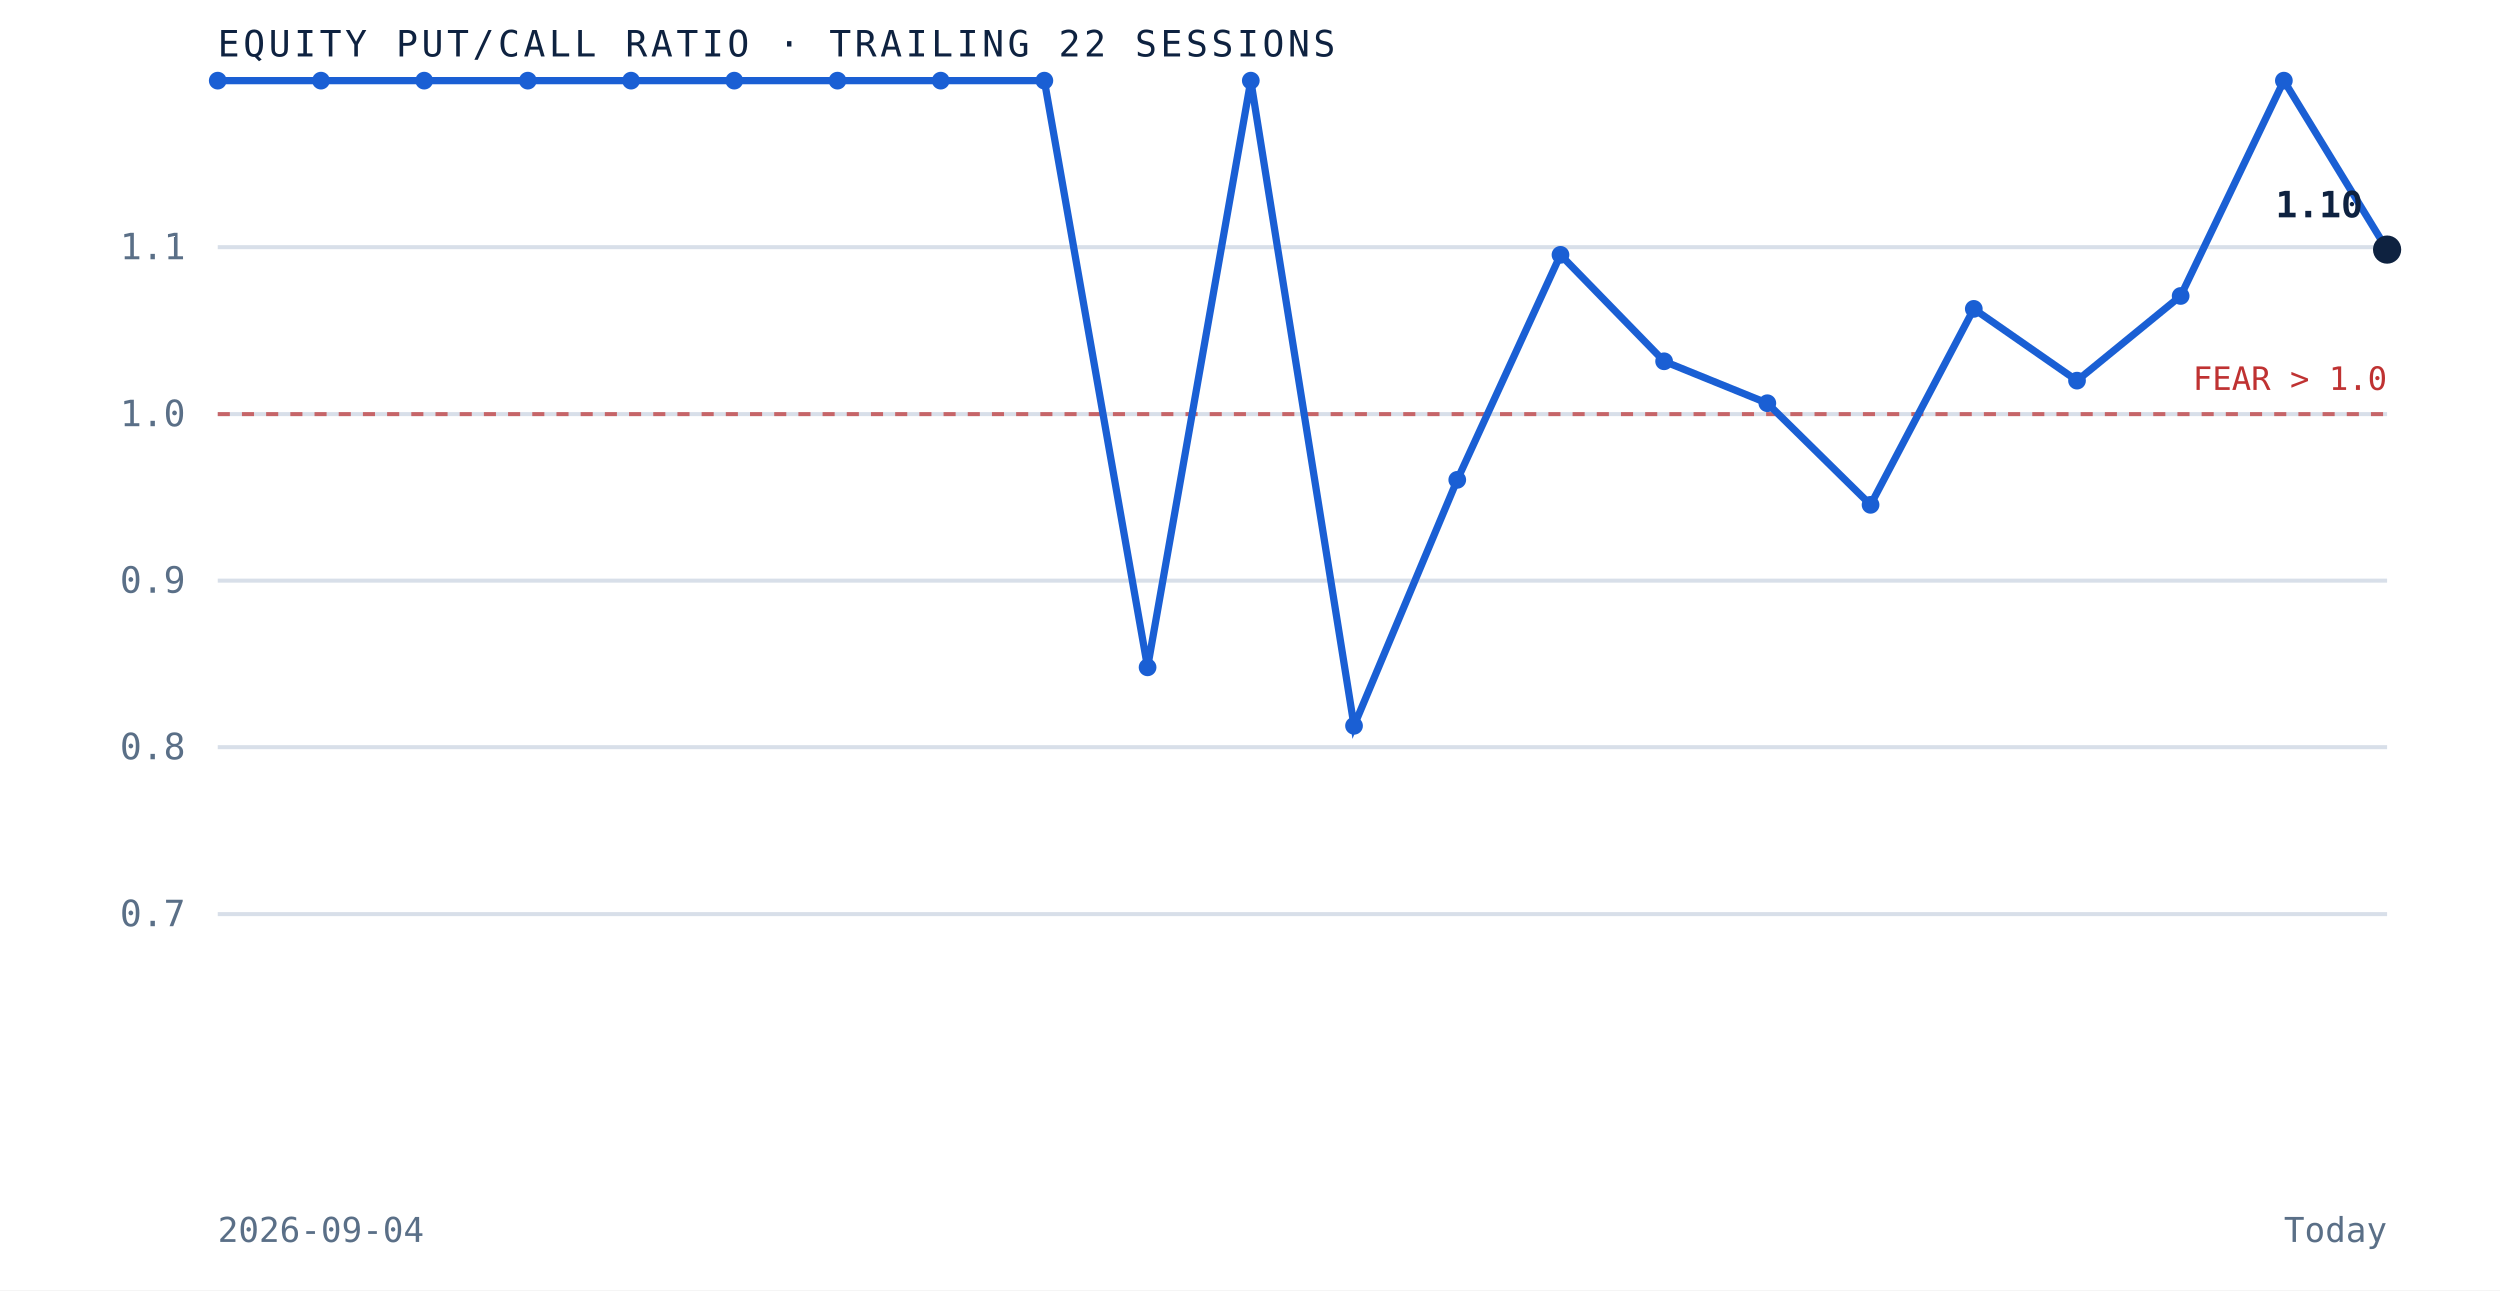
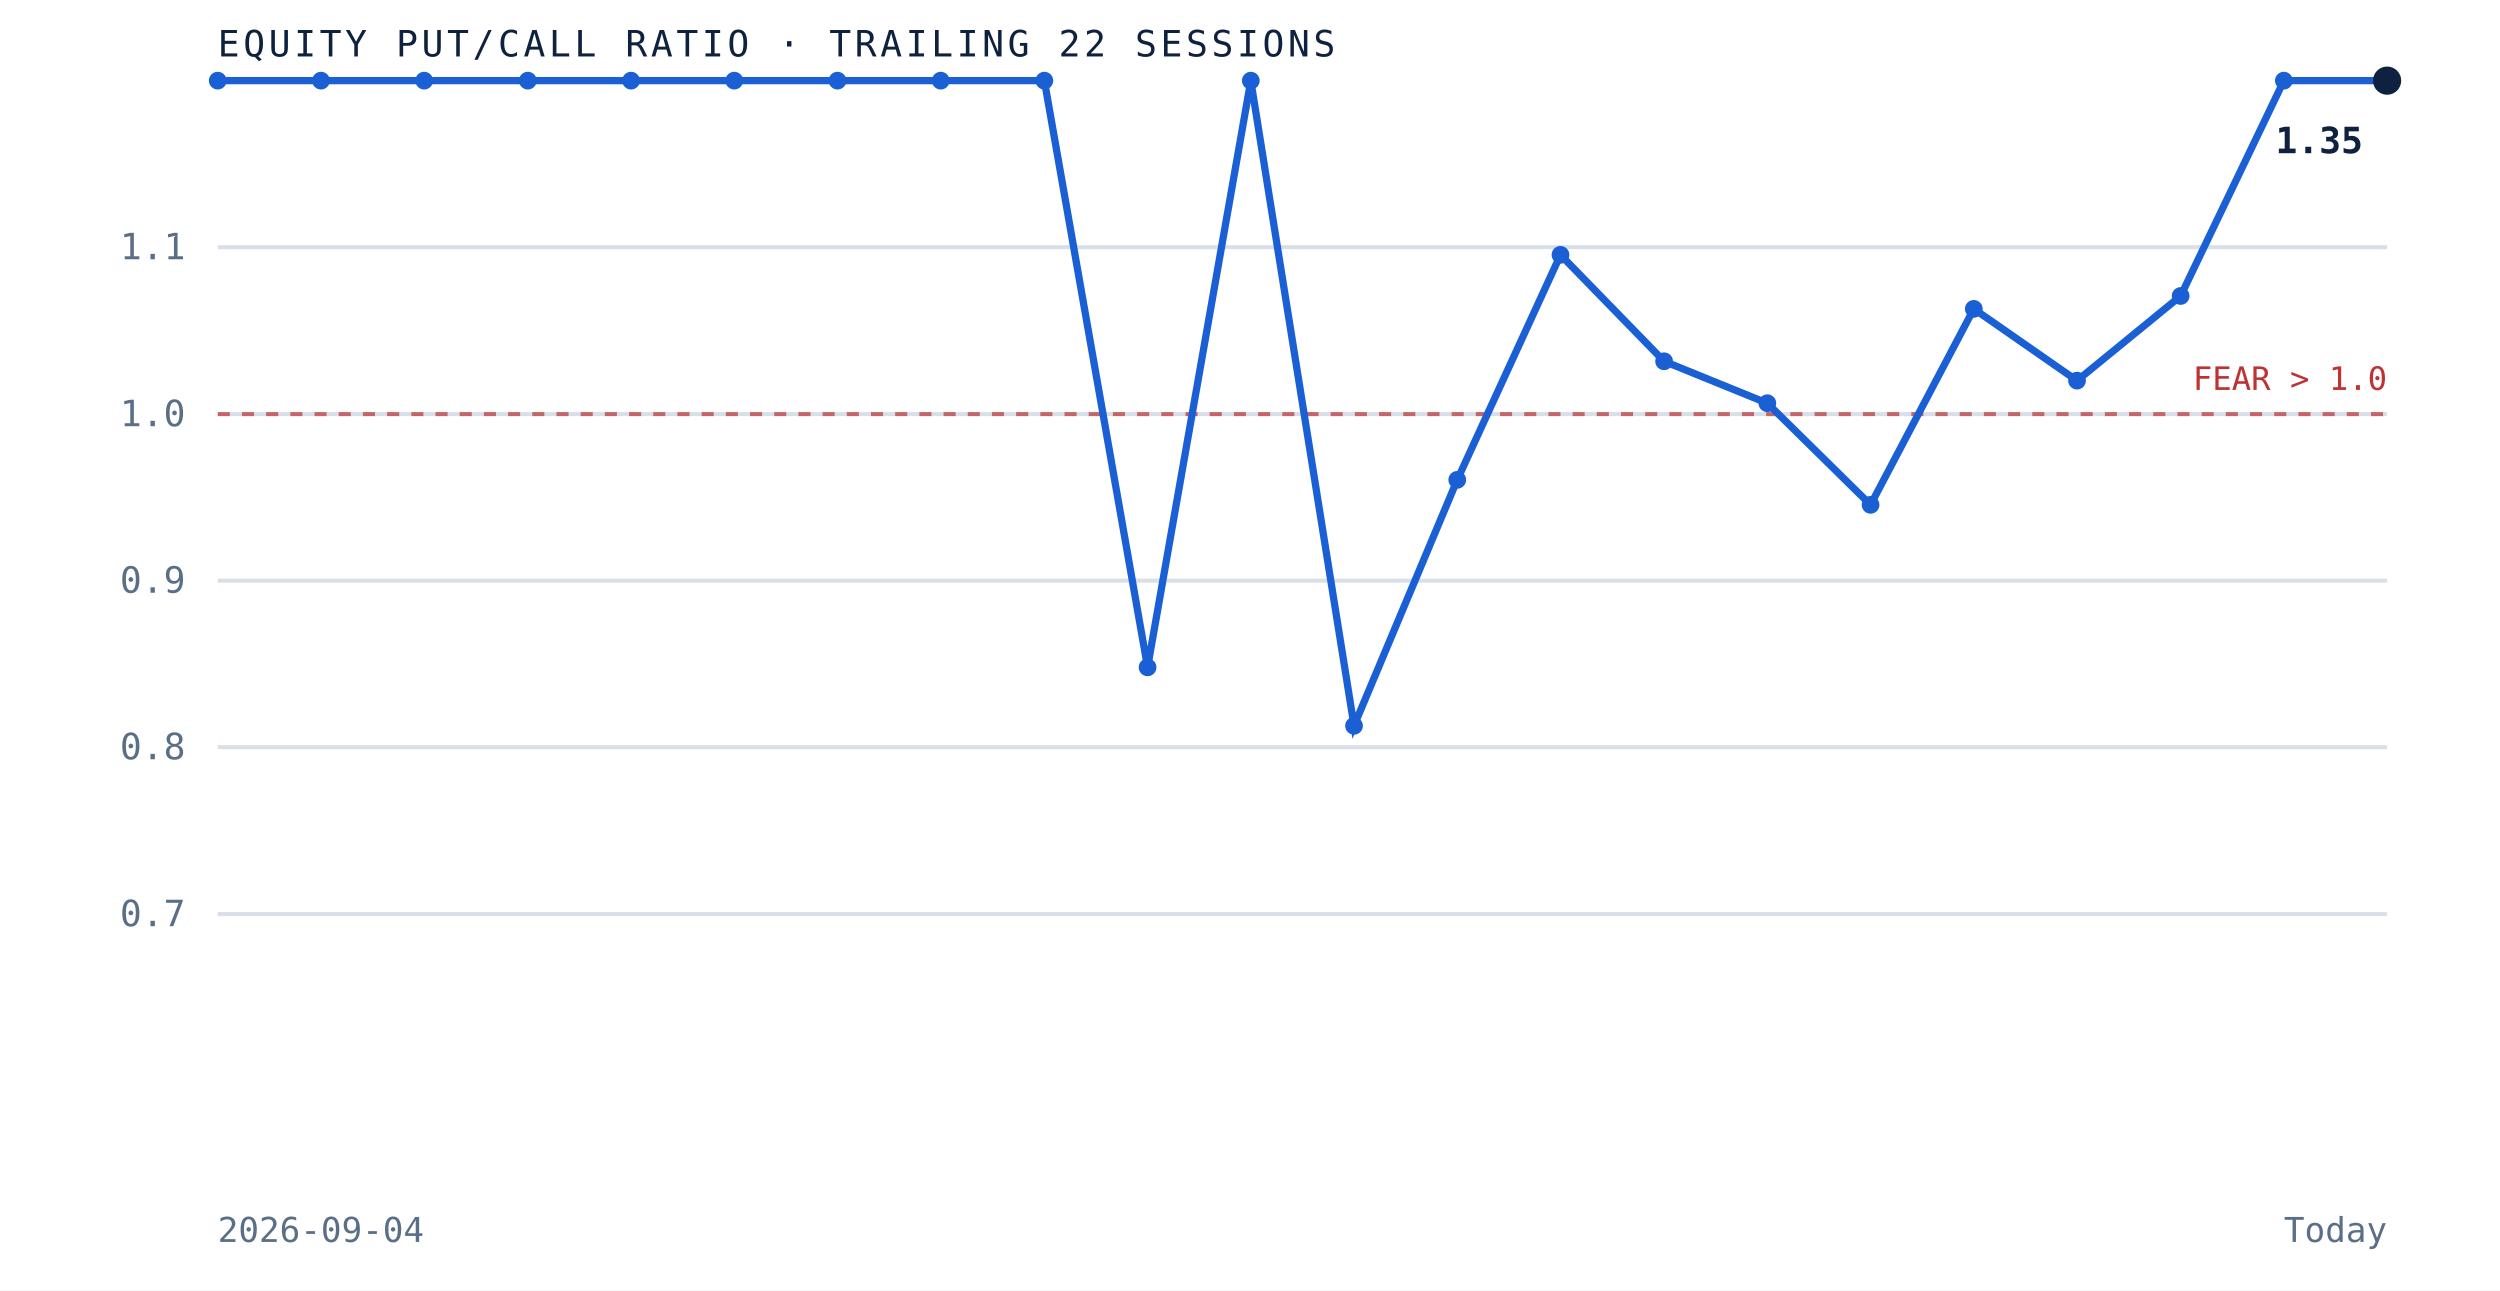
<svg xmlns="http://www.w3.org/2000/svg" viewBox="0 0 620 320" role="img" aria-label="Equity put to call ratio over the trailing 22 sessions" preserveAspectRatio="xMidYMid meet" style="width:100%;height:auto;display:block">
  <rect x="0" y="0" width="620" height="320" fill="white" />
  <line x1="54" y1="226.7" x2="592" y2="226.7" stroke="#d8dfe9" stroke-width="1" />
  <text x="46" y="229.7" text-anchor="end" font-family="'JetBrains Mono', monospace" font-size="9" fill="#5a6f87">0.7</text>
  <line x1="54" y1="185.3" x2="592" y2="185.3" stroke="#d8dfe9" stroke-width="1" />
  <text x="46" y="188.3" text-anchor="end" font-family="'JetBrains Mono', monospace" font-size="9" fill="#5a6f87">0.8</text>
  <line x1="54" y1="144.0" x2="592" y2="144.0" stroke="#d8dfe9" stroke-width="1" />
  <text x="46" y="147.0" text-anchor="end" font-family="'JetBrains Mono', monospace" font-size="9" fill="#5a6f87">0.9</text>
  <line x1="54" y1="102.7" x2="592" y2="102.7" stroke="#d8dfe9" stroke-width="1" />
  <text x="46" y="105.7" text-anchor="end" font-family="'JetBrains Mono', monospace" font-size="9" fill="#5a6f87">1.0</text>
  <line x1="54" y1="61.3" x2="592" y2="61.3" stroke="#d8dfe9" stroke-width="1" />
  <text x="46" y="64.3" text-anchor="end" font-family="'JetBrains Mono', monospace" font-size="9" fill="#5a6f87">1.1</text>
  <line x1="54" y1="102.7" x2="592" y2="102.7" stroke="#bf3232" stroke-width="1" stroke-dasharray="3 3" opacity="0.7" />
  <text x="592" y="96.7" text-anchor="end" font-family="'JetBrains Mono', monospace" font-size="8" fill="#bf3232">FEAR &gt; 1.0</text>
-   <path d="M 54.0 20.0 L 79.6 20.0 L 105.2 20.0 L 130.9 20.0 L 156.5 20.0 L 182.1 20.0 L 207.7 20.0 L 233.3 20.0 L 259.0 20.0 L 284.6 165.5 L 310.2 20.0 L 335.8 180.0 L 361.4 119.0 L 387.0 63.2 L 412.7 89.6 L 438.3 100.0 L 463.9 125.2 L 489.5 76.6 L 515.1 94.4 L 540.8 73.4 L 566.4 20.0 L 592.0 61.9" fill="none" stroke="#1a5fd4" stroke-width="1.8" />
+   <path d="M 54.0 20.0 L 79.6 20.0 L 105.2 20.0 L 130.9 20.0 L 156.5 20.0 L 182.1 20.0 L 207.7 20.0 L 233.3 20.0 L 259.0 20.0 L 284.6 165.5 L 310.2 20.0 L 335.8 180.0 L 361.4 119.0 L 387.0 63.2 L 412.7 89.6 L 438.3 100.0 L 463.9 125.2 L 489.5 76.6 L 515.1 94.4 L 540.8 73.4 L 566.4 20.0 L 592.0 20.0" fill="none" stroke="#1a5fd4" stroke-width="1.8" />
  <circle cx="54.0" cy="20.0" r="2.2" fill="#1a5fd4" />
  <circle cx="79.6" cy="20.0" r="2.2" fill="#1a5fd4" />
  <circle cx="105.2" cy="20.0" r="2.2" fill="#1a5fd4" />
  <circle cx="130.9" cy="20.0" r="2.2" fill="#1a5fd4" />
  <circle cx="156.5" cy="20.0" r="2.2" fill="#1a5fd4" />
  <circle cx="182.1" cy="20.0" r="2.2" fill="#1a5fd4" />
  <circle cx="207.7" cy="20.0" r="2.2" fill="#1a5fd4" />
  <circle cx="233.3" cy="20.0" r="2.2" fill="#1a5fd4" />
  <circle cx="259.0" cy="20.0" r="2.2" fill="#1a5fd4" />
  <circle cx="284.6" cy="165.5" r="2.2" fill="#1a5fd4" />
  <circle cx="310.2" cy="20.0" r="2.2" fill="#1a5fd4" />
  <circle cx="335.8" cy="180.0" r="2.2" fill="#1a5fd4" />
  <circle cx="361.4" cy="119.0" r="2.2" fill="#1a5fd4" />
  <circle cx="387.0" cy="63.2" r="2.2" fill="#1a5fd4" />
  <circle cx="412.7" cy="89.6" r="2.2" fill="#1a5fd4" />
  <circle cx="438.3" cy="100.0" r="2.2" fill="#1a5fd4" />
  <circle cx="463.9" cy="125.2" r="2.2" fill="#1a5fd4" />
  <circle cx="489.5" cy="76.6" r="2.2" fill="#1a5fd4" />
  <circle cx="515.1" cy="94.4" r="2.2" fill="#1a5fd4" />
  <circle cx="540.8" cy="73.4" r="2.2" fill="#1a5fd4" />
  <circle cx="566.4" cy="20.0" r="2.2" fill="#1a5fd4" />
-   <circle cx="592.0" cy="61.9" r="3.5" fill="#0e2240" />
-   <text x="586.0" y="53.9" text-anchor="end" font-family="'JetBrains Mono', monospace" font-size="9" font-weight="bold" fill="#0e2240">1.10</text>
+   <circle cx="592.0" cy="20.0" r="3.5" fill="#0e2240" />
+   <text x="586.0" y="38.0" text-anchor="end" font-family="'JetBrains Mono', monospace" font-size="9" font-weight="bold" fill="#0e2240">1.35</text>
  <text x="54" y="14" font-family="'JetBrains Mono', monospace" font-size="9" letter-spacing="0.1em" fill="#0e2240">EQUITY PUT/CALL RATIO · TRAILING 22 SESSIONS</text>
  <text x="54" y="308" font-family="'JetBrains Mono', monospace" font-size="8.5" fill="#5a6f87">2026-09-04</text>
  <text x="592" y="308" text-anchor="end" font-family="'JetBrains Mono', monospace" font-size="8.5" fill="#5a6f87">Today</text>
</svg>
